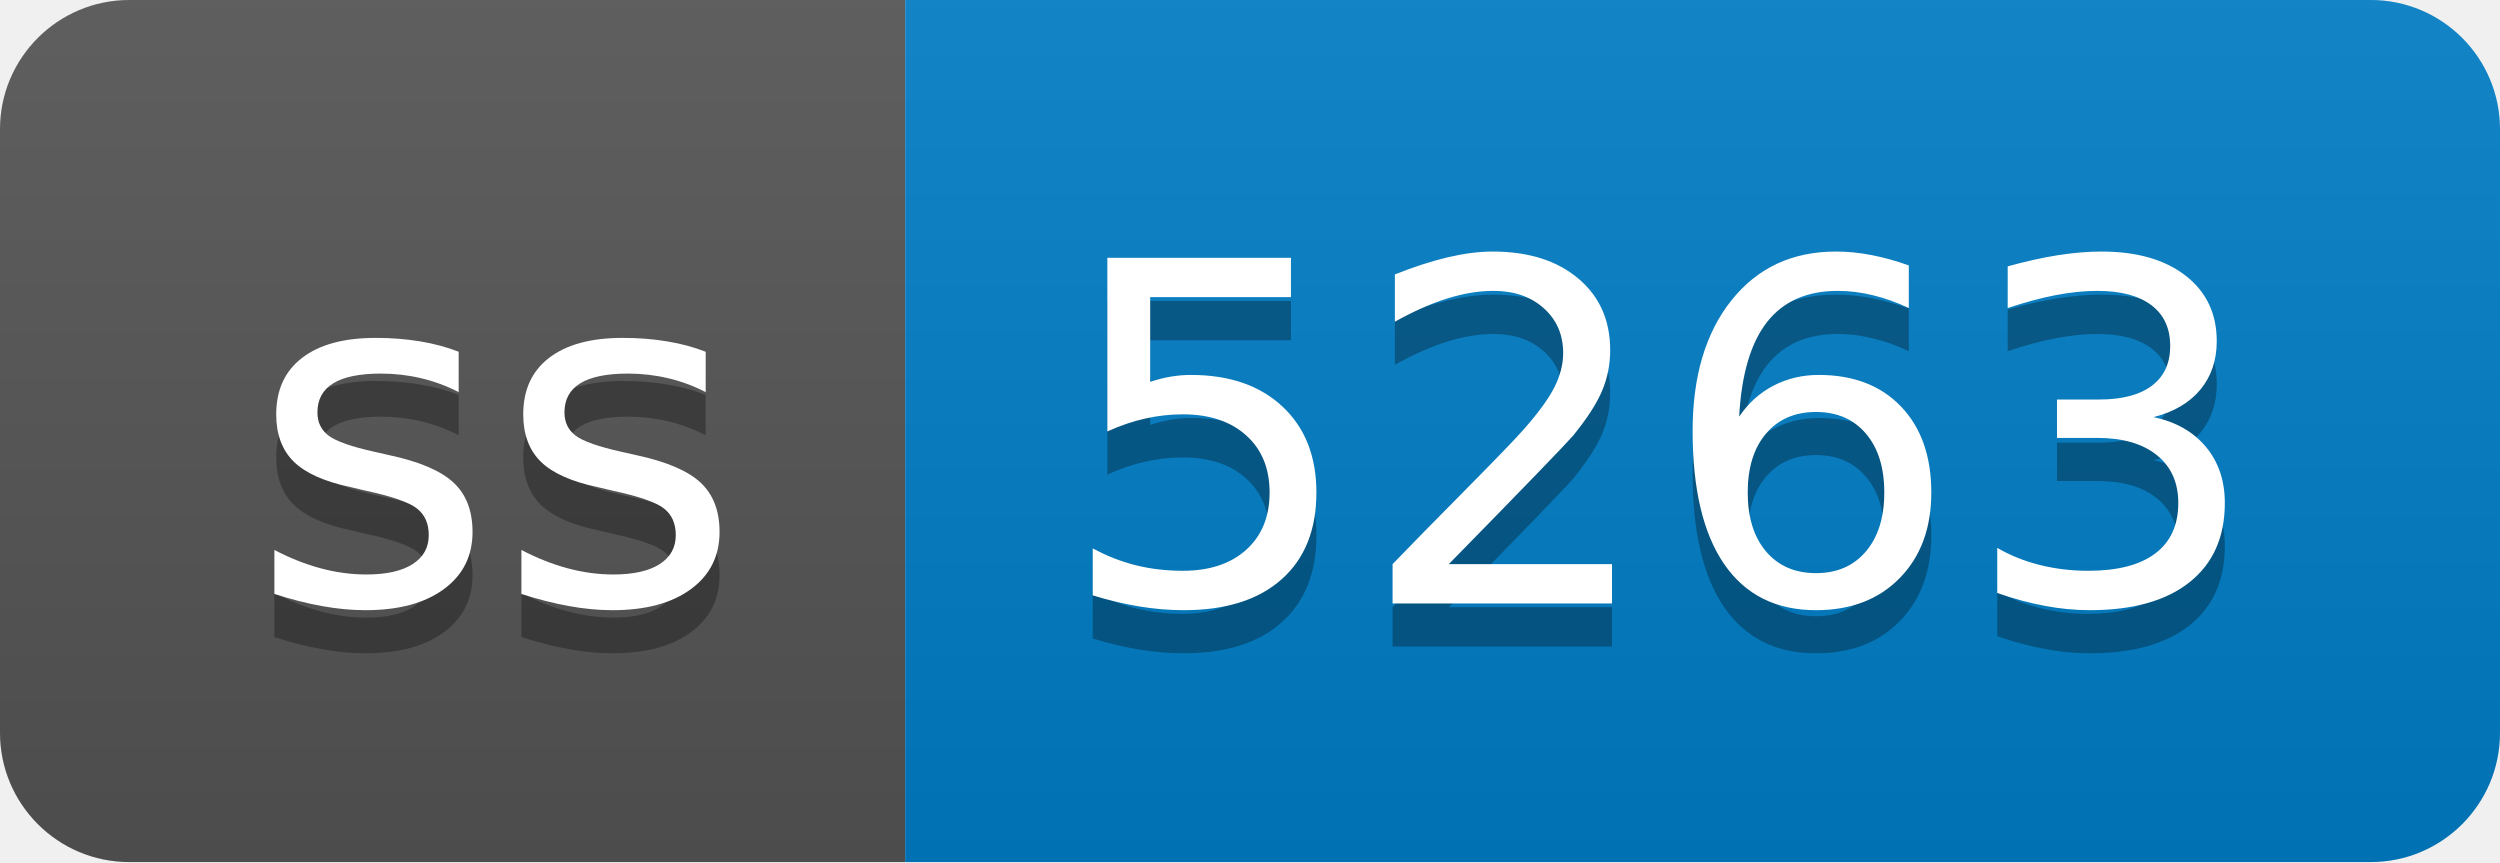
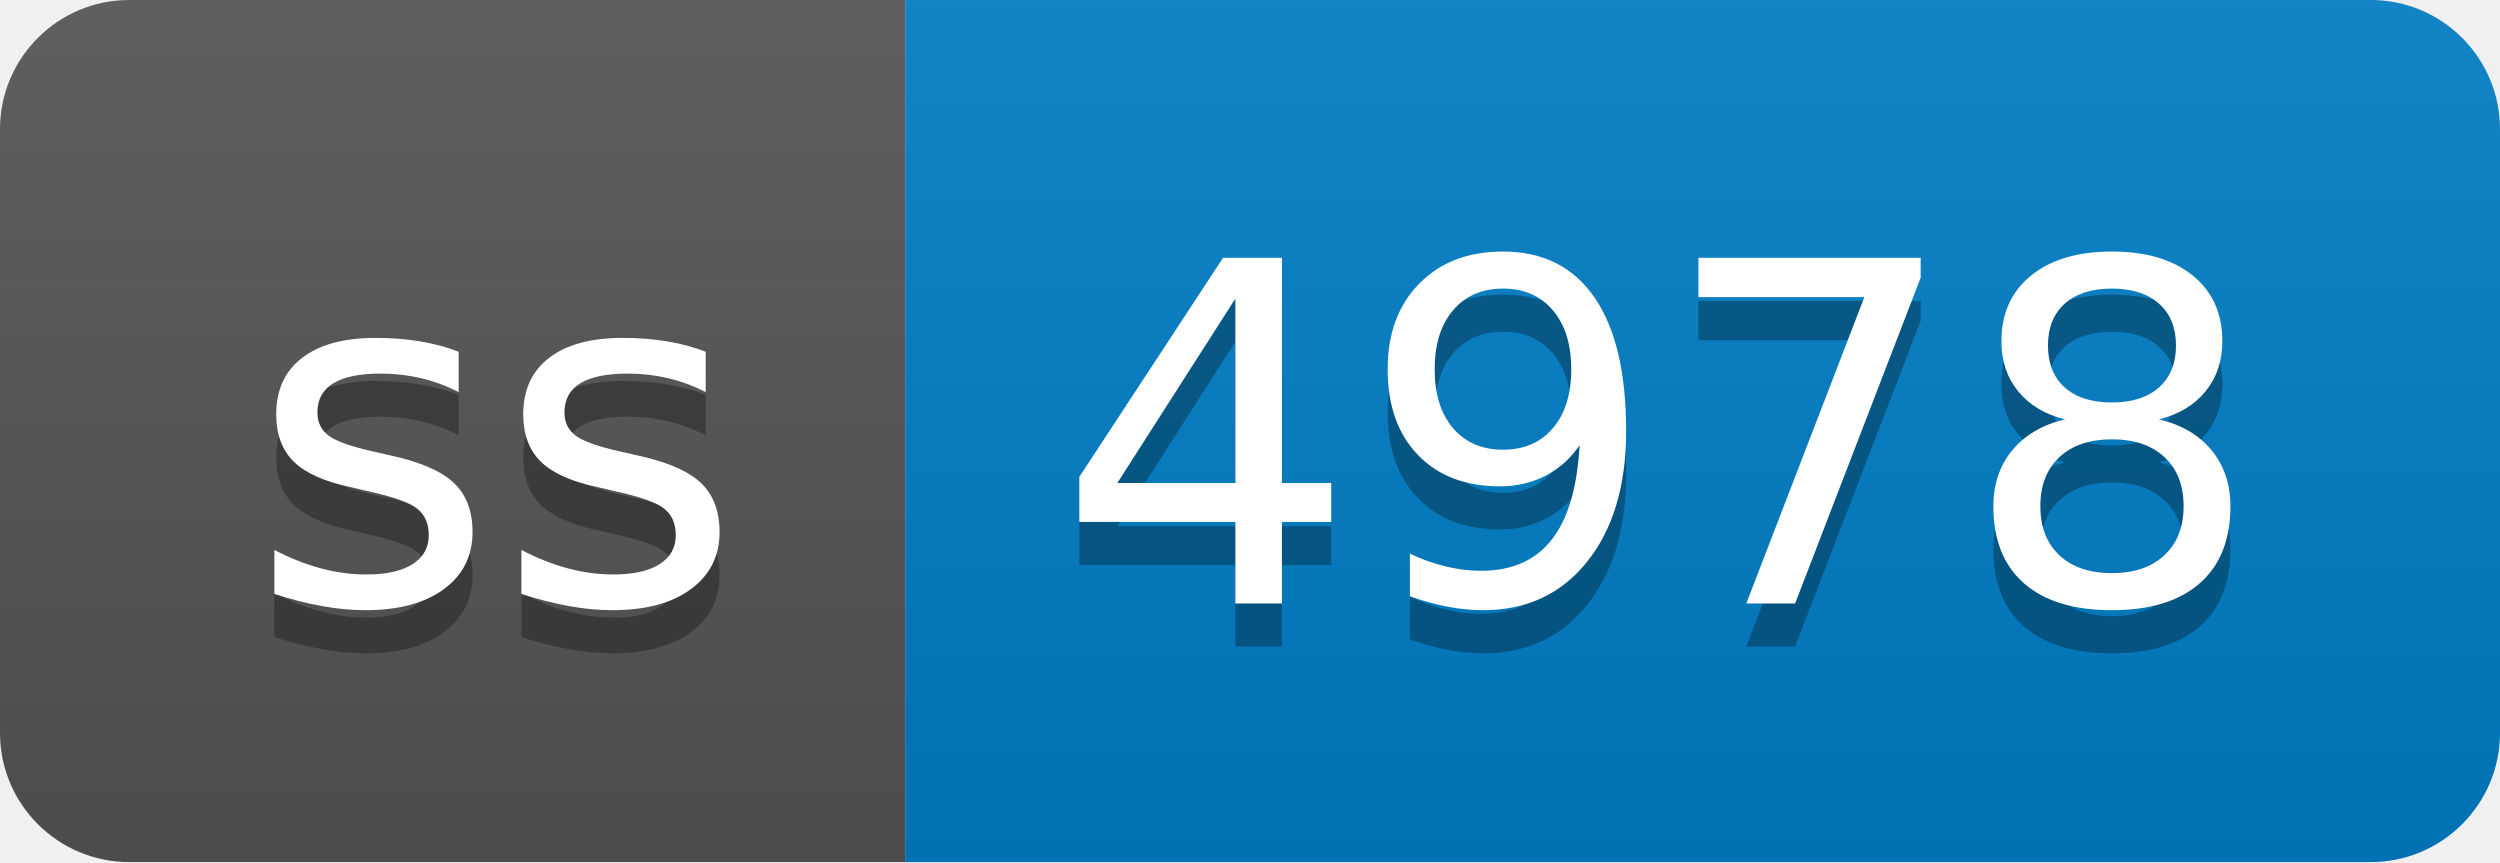
- <svg xmlns="http://www.w3.org/2000/svg" width="58" height="20" role="img" aria-label="ss: 5263">
+ <svg xmlns="http://www.w3.org/2000/svg" width="58" height="20" role="img" aria-label="ss: 4978">
  <linearGradient id="s" x2="0" y2="100%">
    <stop offset="0" stop-color="#bbb" stop-opacity=".1" />
    <stop offset="1" stop-opacity=".1" />
  </linearGradient>
  <clipPath id="r">
    <rect width="58" height="20" rx="3" fill="#fff" />
  </clipPath>
  <g clip-path="url(#r)">
    <rect width="21" height="20" fill="#555" />
    <rect x="21" width="37" height="20" fill="#007ec6" />
    <rect width="58" height="20" fill="url(#s)" />
  </g>
  <g fill="#fff" text-anchor="middle" font-family="Verdana,Geneva,DejaVu Sans,sans-serif" text-rendering="geometricPrecision" font-size="110">
    <text aria-hidden="true" x="115" y="150" fill="#010101" fill-opacity=".3" transform="scale(.1)" textLength="110">ss</text>
    <text x="115" y="140" transform="scale(.1)" fill="#fff" textLength="110">ss</text>
-     <text aria-hidden="true" x="385" y="150" fill="#010101" fill-opacity=".3" transform="scale(.1)" textLength="270">5263</text>
-     <text x="385" y="140" transform="scale(.1)" fill="#fff" textLength="270">5263</text>
+     <text aria-hidden="true" x="385" y="150" fill="#010101" fill-opacity=".3" transform="scale(.1)" textLength="270">4978</text>
+     <text x="385" y="140" transform="scale(.1)" fill="#fff" textLength="270">4978</text>
  </g>
</svg>
